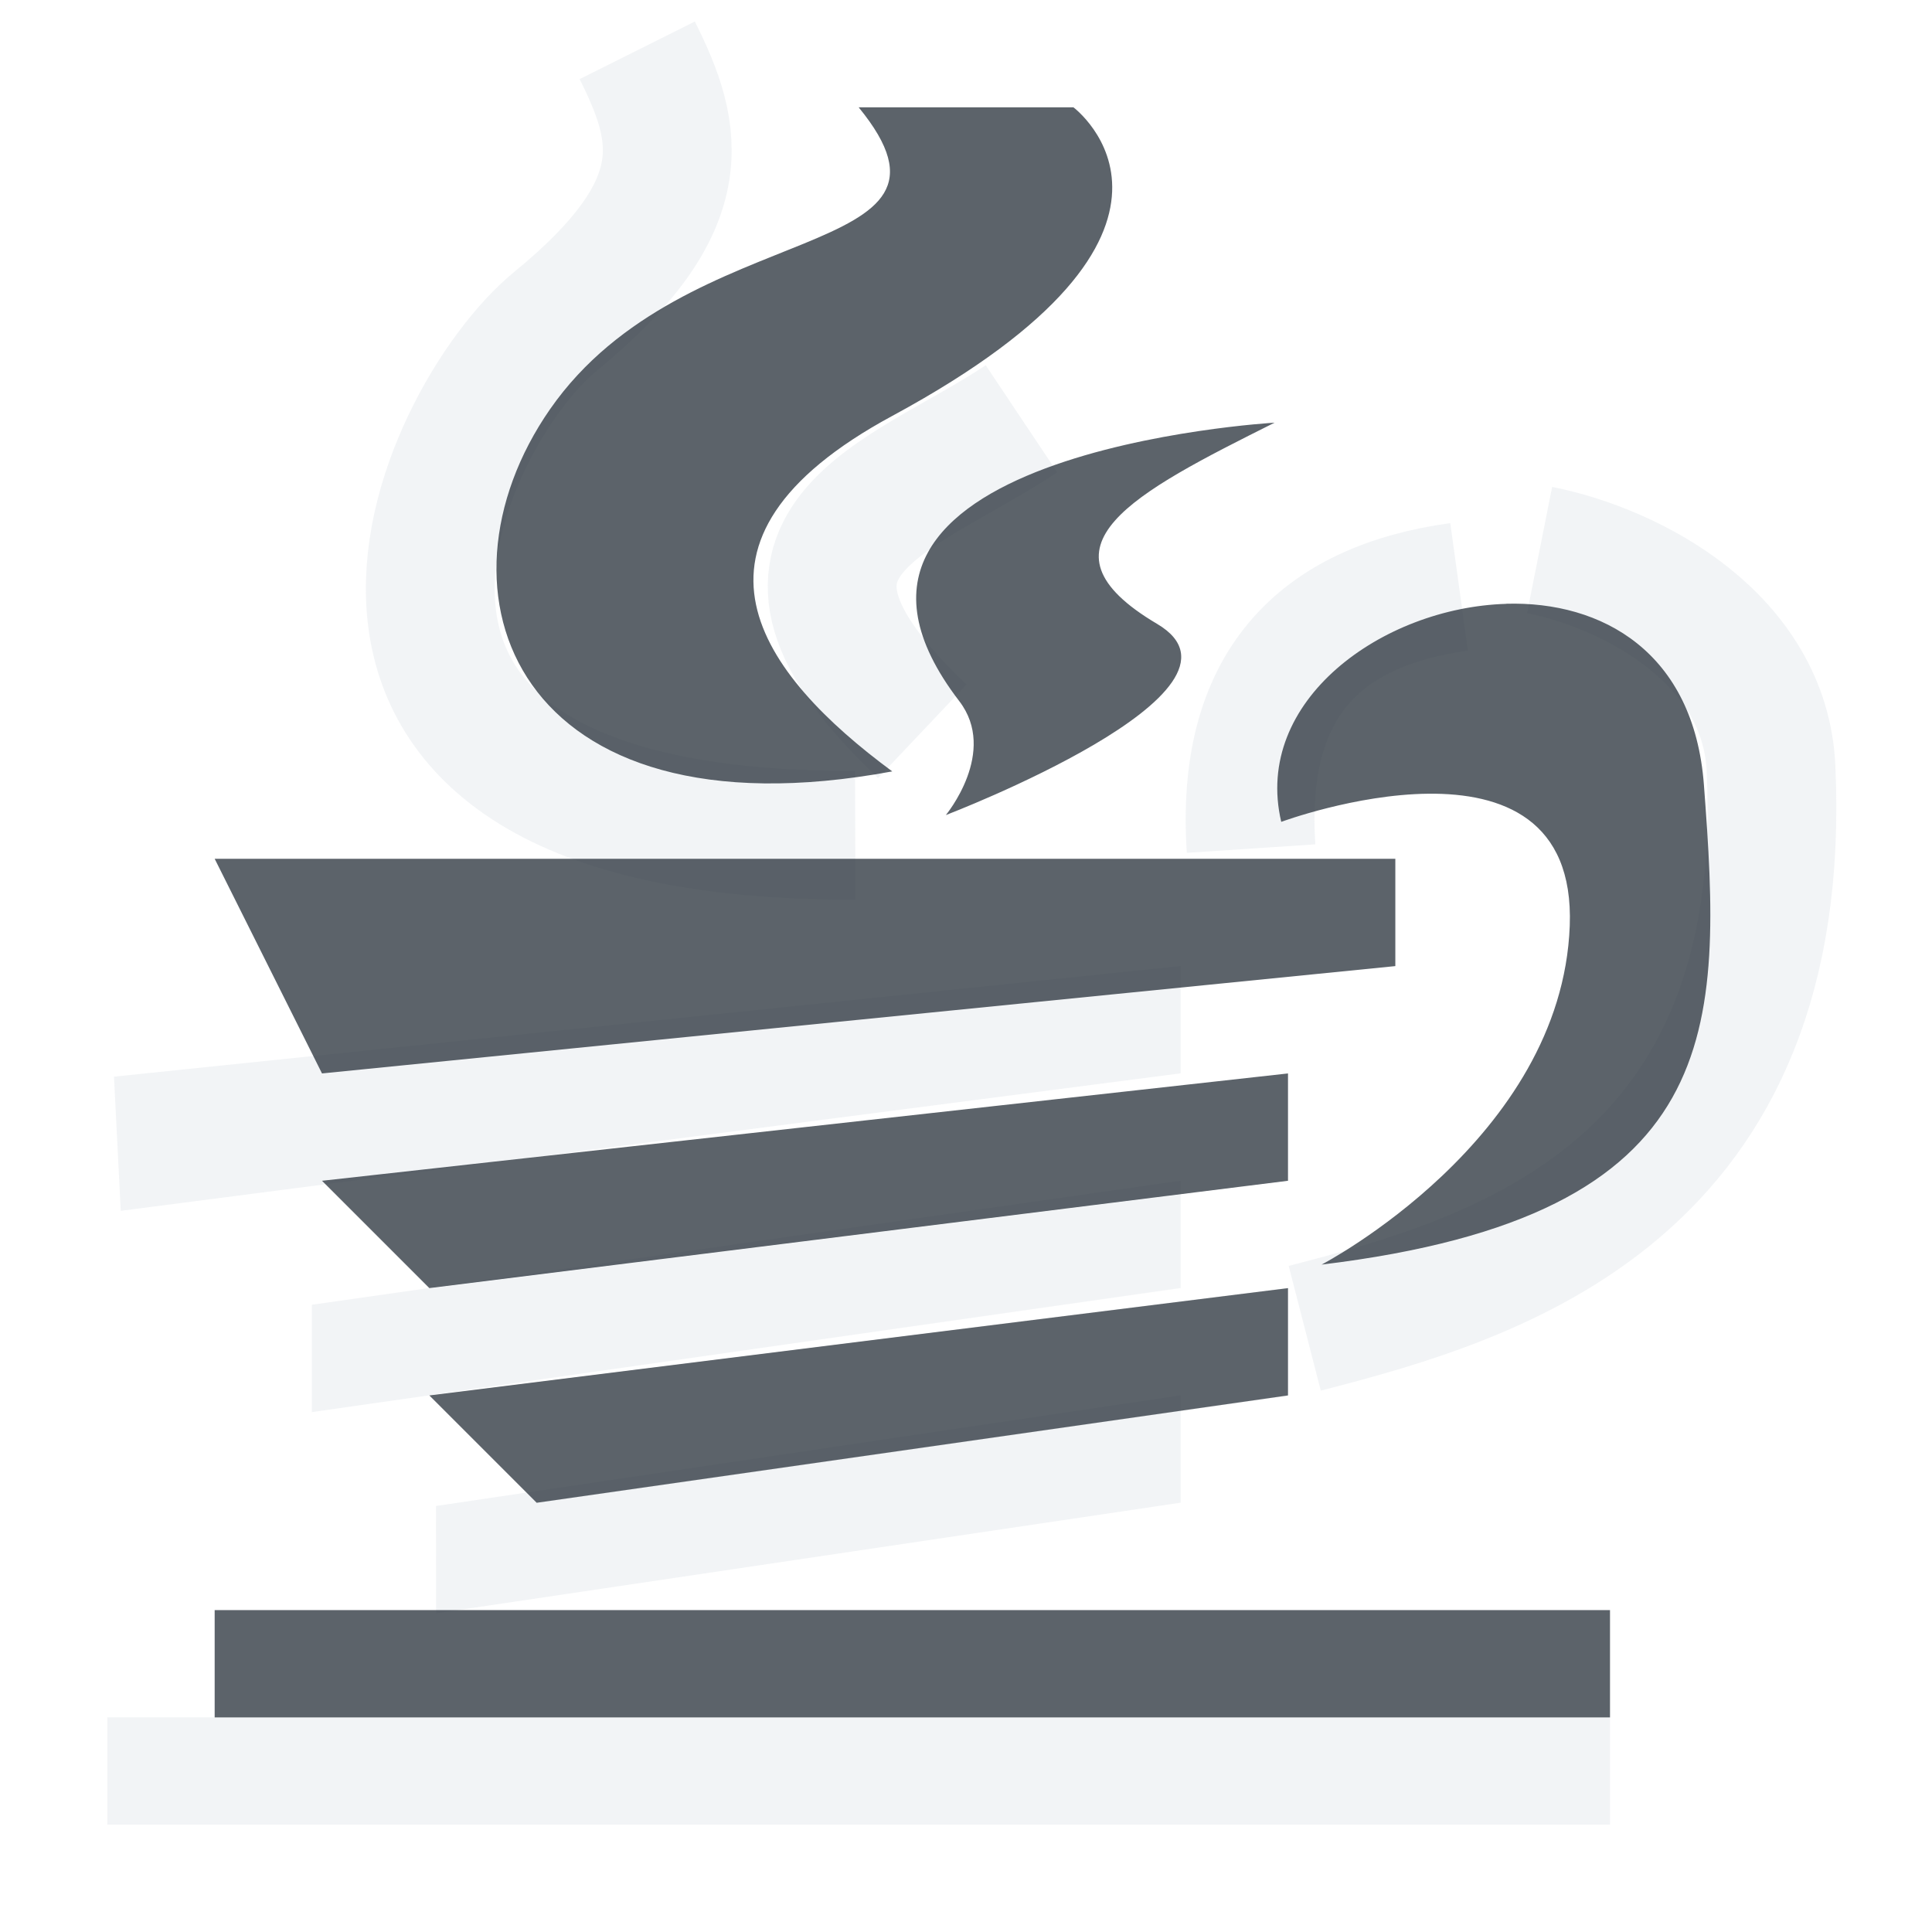
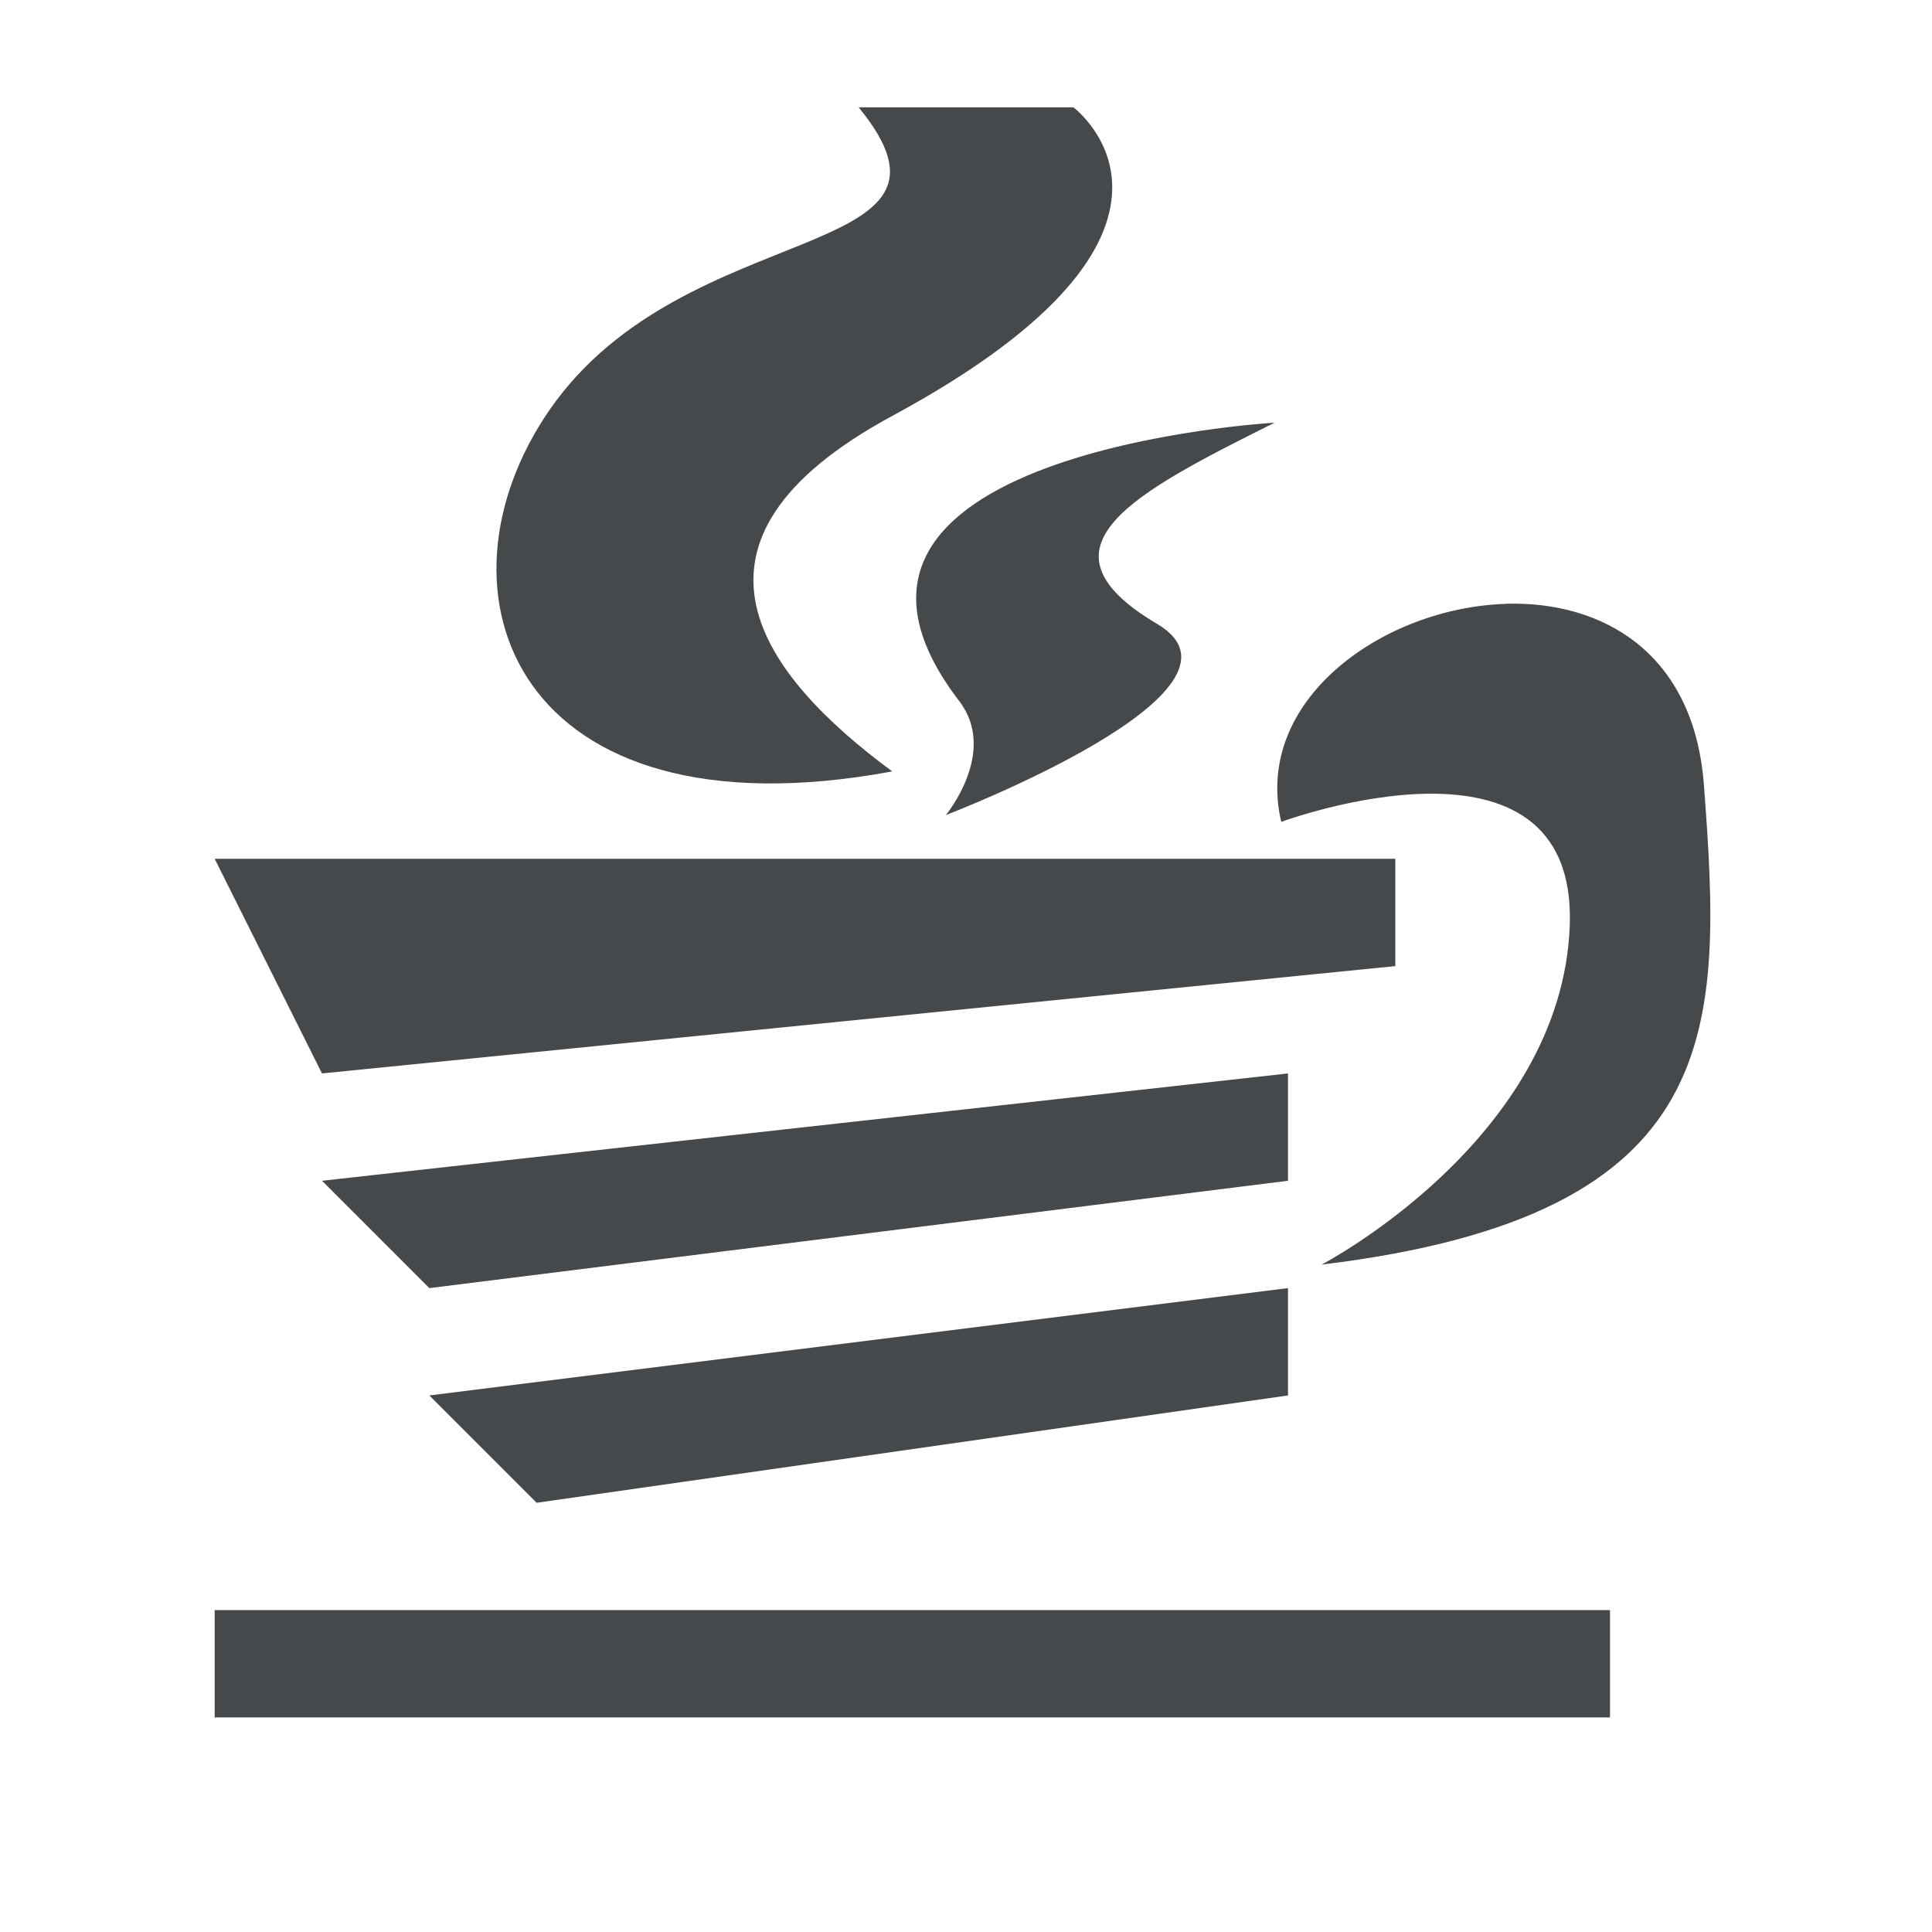
- <svg xmlns="http://www.w3.org/2000/svg" width="18" height="18" id="svg27665" version="1.1">
-   <defs id="defs27667" />
-   <g id="layer1" transform="translate(1356.208,-1767.691)">
-     <path id="path3778" d="m -1349.24,1774.473 c -5.711,0.018 -3.88,-3.897 -2.795,-4.786 1.318,-1.079 1.155,-1.745 0.764,-2.527" style="color:#000000;fill:none;stroke:#f1f3f5;stroke-width:1.2;stroke-miterlimit:4;stroke-opacity:0.903;stroke-dasharray:none;marker:none;visibility:visible;display:inline;overflow:visible;enable-background:accumulate" transform="translate(1,1)" />
-     <path id="path3780" d="m -1348.615,1773.504 c -1.872,-1.772 -0.187,-2.169 0.924,-2.911" style="color:#000000;fill:none;stroke:#f1f3f5;stroke-width:1.2;stroke-miterlimit:4;stroke-opacity:0.903;stroke-dasharray:none;marker:none;visibility:visible;display:inline;overflow:visible;enable-background:accumulate" transform="translate(1,1)" />
-     <path style="color:#000000;fill:none;stroke:#f1f3f5;stroke-width:1.2;stroke-linecap:butt;stroke-linejoin:miter;stroke-miterlimit:4;stroke-opacity:0.903;stroke-dasharray:none;stroke-dashoffset:0;marker:none;visibility:visible;display:inline;overflow:visible;enable-background:accumulate" d="m 10.656,6.906 c -0.1,-1.514 0.622,-2.256 1.938,-2.438" id="path3782" transform="translate(-1355.208,1768.691)" />
-     <path style="color:#000000;fill:none;stroke:#f1f3f5;stroke-width:1.2;stroke-miterlimit:4;stroke-opacity:0.903;stroke-dasharray:none;marker:none;visibility:visible;display:inline;overflow:visible;enable-background:accumulate" d="m 11.156,11.375 c 1.82,-0.468 4.526,-1.276 4.344,-5.219 C 15.444,4.957 14.219,4.299 13.344,4.125" id="path3008" transform="translate(-1355.208,1768.691)" />
-     <rect style="color:#000000;fill:#f1f3f5;fill-opacity:0.903;fill-rule:nonzero;stroke:none;stroke-width:2;marker:none;visibility:visible;display:inline;overflow:visible;enable-background:accumulate" id="rect2997" width="14" height="1" x="-8.8526585e-06" y="15" transform="translate(-1355.208,1768.691)" />
-     <path transform="translate(-1355.208,1768.691)" style="color:#000000;fill:#f1f3f5;fill-opacity:0.903;fill-rule:nonzero;stroke:none;stroke-width:2;marker:none;visibility:visible;display:inline;overflow:visible;enable-background:accumulate" d="M 3.062,13.031 10,12 l 0,1 -6.937,1.031 z" id="rect2999" />
-     <path transform="translate(-1355.208,1768.691)" style="color:#000000;fill:#f1f3f5;fill-opacity:0.903;fill-rule:nonzero;stroke:none;stroke-width:2;marker:none;visibility:visible;display:inline;overflow:visible;enable-background:accumulate" d="M 1.906,11.156 10,10 l 0,1 -8.094,1.156 z" id="rect3001" />
-     <path transform="translate(-1355.208,1768.691)" style="color:#000000;fill:#f1f3f5;fill-opacity:0.903;fill-rule:nonzero;stroke:none;stroke-width:2;marker:none;visibility:visible;display:inline;overflow:visible;enable-background:accumulate" d="M 0.062,9.031 10,8 l 0,1 -9.875,1.281 z" id="rect3003" />
-     <path id="path2993" d="m -1349.208,1767.691 c 1.199,1.464 -1.605,0.986 -2.875,2.812 -1.18,1.698 -0.33,4.027 3.188,3.375 -1.217,-0.898 -2.168,-2.141 0,-3.312 3.212,-1.736 1.688,-2.875 1.688,-2.875 l -2,0 z m 3.875,2.938 c 0,0 -4.718,0.272 -2.938,2.594 0.364,0.474 -0.125,1.062 -0.125,1.062 0,0 3.026,-1.156 1.969,-1.781 -1.207,-0.714 -0.211,-1.222 1.094,-1.875 z m 2.156,1.688 c -1.149,0.035 -2.36,0.9 -2.094,2.031 0,0 2.763,-1.022 2.688,0.969 -0.075,1.991 -2.312,3.156 -2.312,3.156 3.792,-0.459 3.733,-2.197 3.562,-4.469 -0.093,-1.238 -0.95,-1.714 -1.844,-1.688 z m -12.031,2.375 1,2 10,-1 0,-1 -11,0 z m 10,2 -9,1 1,1 8,-1 0,-1 z m 0,2 -8,1 1,1 7,-1 0,-1 z m -10,3 0,1 2,0 8,0 3,0 0,-1 -13,0 z" style="fill:#27303a;fill-opacity:0.753" transform="translate(1,1)" />
-   </g>
+ <svg xmlns="http://www.w3.org/2000/svg" id="g" width="18" height="18" version="1.1">
+   <defs id="a">
+     <style id="current-color-scheme" type="text/css">.ColorScheme-Text {color:#090d11;}.ColorScheme-Background{color:#ffffff;}</style>
+   </defs>
+   <path id="h" class="ColorScheme-Background" d="m6.506 0.219-1.074 0.537c0.18 0.36 0.245 0.569 0.207 0.771-0.038 0.202-0.212 0.53-0.814 1.023-0.374 0.307-0.715 0.766-0.984 1.33-0.27 0.564-0.46 1.232-0.383 1.932 0.078 0.699 0.476 1.418 1.23 1.883s1.818 0.71 3.314 0.705l-0.004-1.201c-1.359 0.004-2.207-0.233-2.682-0.525-0.475-0.292-0.623-0.604-0.666-0.992-0.043-0.388 0.071-0.864 0.271-1.283s0.496-0.782 0.664-0.92c0.715-0.586 1.118-1.133 1.23-1.728 0.112-0.595-0.1-1.109-0.311-1.531zm2.684 3.172c-0.48 0.321-1.216 0.562-1.717 1.197-0.251 0.318-0.387 0.819-0.25 1.283s0.456 0.884 0.965 1.365l0.824-0.873c-0.427-0.404-0.6-0.698-0.639-0.83-0.039-0.132-0.034-0.107 0.041-0.203 0.151-0.191 0.813-0.52 1.443-0.941l-0.668-0.998zm5.271 1.147-0.234 1.176c0.348 0.069 0.801 0.253 1.129 0.514s0.526 0.556 0.545 0.957c0.085 1.833-0.459 2.787-1.211 3.43-0.752 0.643-1.785 0.949-2.684 1.18l0.299 1.164c0.921-0.237 2.154-0.568 3.164-1.432 1.01-0.864 1.729-2.286 1.631-4.396-0.037-0.798-0.48-1.43-0.998-1.842-0.518-0.412-1.114-0.645-1.641-0.75zm-0.949 0.338c-0.753 0.104-1.426 0.387-1.879 0.928-0.453 0.541-0.633 1.284-0.576 2.143l1.197-0.078c-0.043-0.656 0.089-1.041 0.301-1.295 0.212-0.254 0.558-0.432 1.121-0.51l-0.164-1.188zm-2.512 4.125-9.938 1.031 0.062 1.25 9.875-1.281zm0 2-8.094 1.156v1l8.094-1.156zm0 2-6.938 1.031v1l6.938-1.031zm-10 3v1h14v-1z" style="fill-opacity:.5;fill:currentColor" />
+   <path id="e" class="ColorScheme-Text" d="m8 1c1.199 1.464-1.605 0.986-2.875 2.812-1.18 1.698-0.33 4.027 3.188 3.375-1.217-0.898-2.168-2.141 0-3.312 3.212-1.736 1.688-2.875 1.688-2.875zm3.875 2.938s-4.718 0.272-2.938 2.594c0.364 0.474-0.125 1.062-0.125 1.062s3.026-1.156 1.969-1.781c-1.207-0.714-0.211-1.222 1.094-1.875zm2.156 1.688c-1.149 0.035-2.36 0.9-2.094 2.031 0 0 2.763-1.022 2.688 0.969-0.075 1.991-2.312 3.156-2.312 3.156 3.792-0.459 3.733-2.197 3.562-4.469-0.093-1.238-0.95-1.714-1.844-1.688zm-12.031 2.375 1 2 10-1v-1zm10 2-9 1 1 1 8-1zm0 2-8 1 1 1 7-1zm-10 3v1h13v-1z" style="fill-opacity:.75;fill:currentColor" />
</svg>
